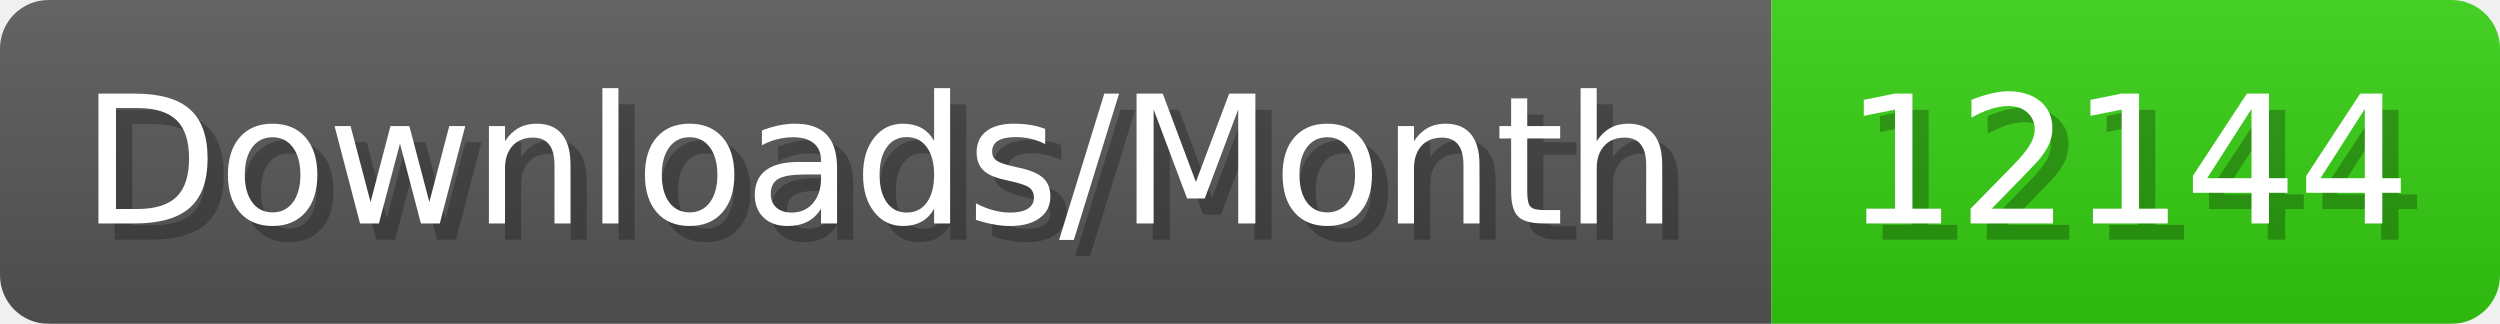
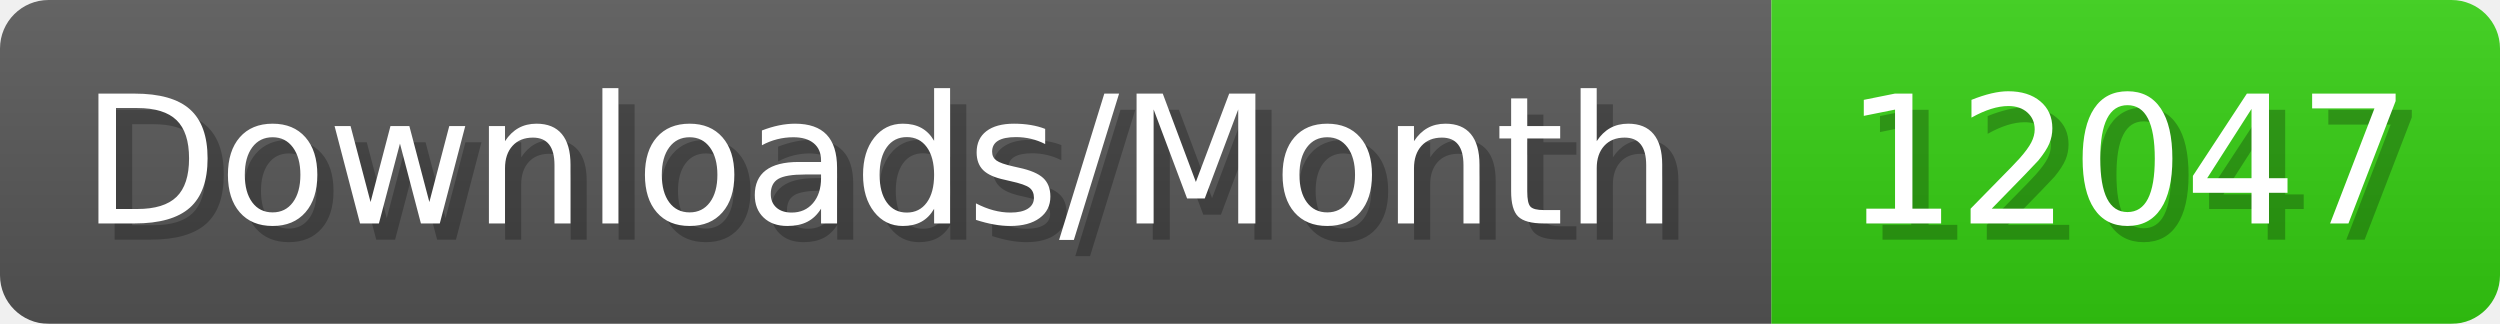
- <svg xmlns="http://www.w3.org/2000/svg" width="154.4" height="20" viewBox="0 0 1544 200" role="img" aria-label="Downloads/Month: 12144">
+ <svg xmlns="http://www.w3.org/2000/svg" width="154.4" height="20" viewBox="0 0 1544 200" role="img" aria-label="Downloads/Month: 12047">
  <linearGradient id="YlXUI" x2="0" y2="100%">
    <stop offset="0" stop-opacity=".1" stop-color="#EEE" />
    <stop offset="1" stop-opacity=".1" />
  </linearGradient>
  <mask id="JHhop">
    <rect width="1544" height="200" rx="30" fill="#FFF" />
  </mask>
  <g mask="url(#JHhop)">
    <rect width="1094" height="200" fill="#555" />
    <rect width="450" height="200" fill="#3C1" x="1094" />
    <rect width="1544" height="200" fill="url(#YlXUI)" />
  </g>
  <g aria-hidden="true" fill="#fff" text-anchor="start" font-family="Verdana,DejaVu Sans,sans-serif" font-size="110">
    <text x="60" y="148" textLength="994" fill="#000" opacity="0.25">Downloads/Month</text>
    <text x="50" y="138" textLength="994">Downloads/Month</text>
-     <text x="1149" y="148" textLength="350" fill="#000" opacity="0.25">12144</text>
-     <text x="1139" y="138" textLength="350">12144</text>
+     <text x="1149" y="148" textLength="350" fill="#000" opacity="0.25">12047</text>
+     <text x="1139" y="138" textLength="350">12047</text>
  </g>
</svg>
